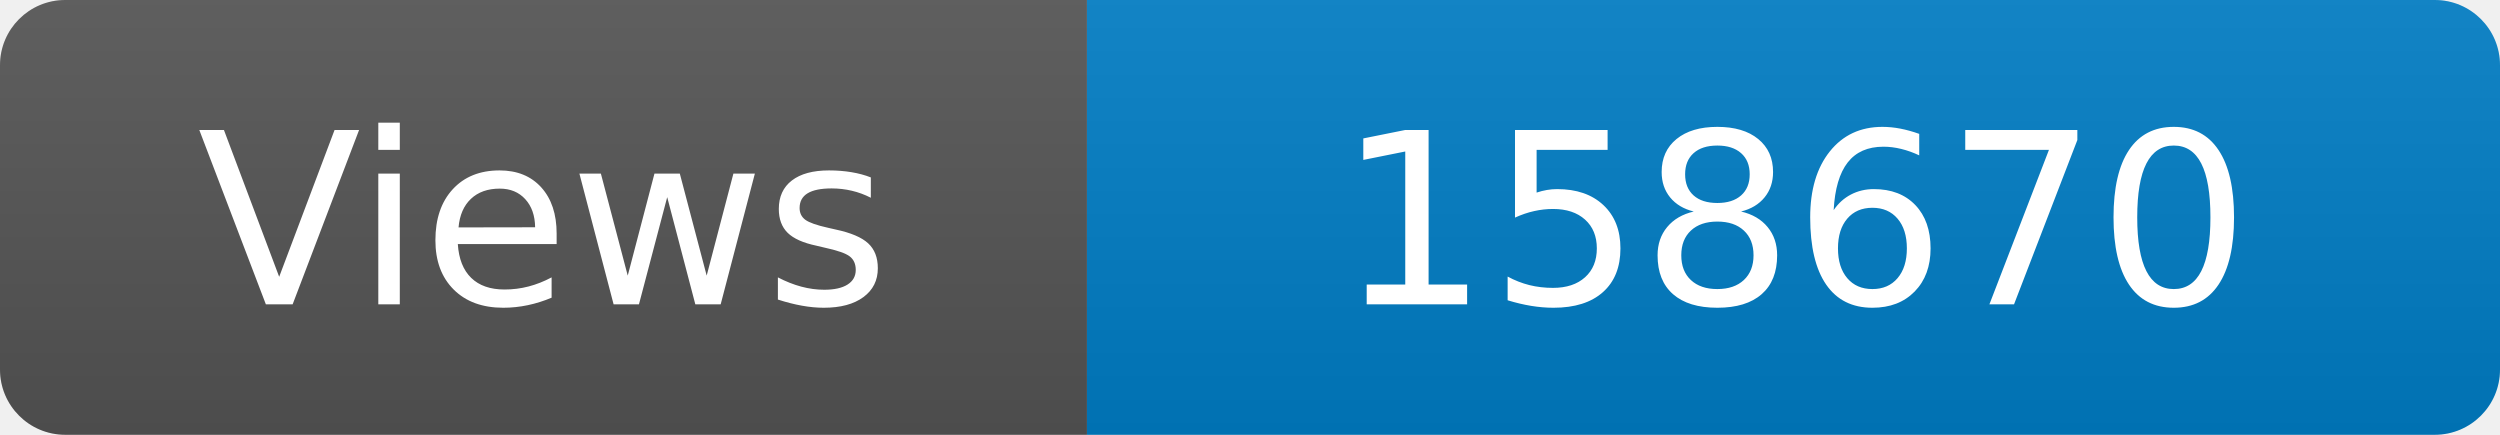
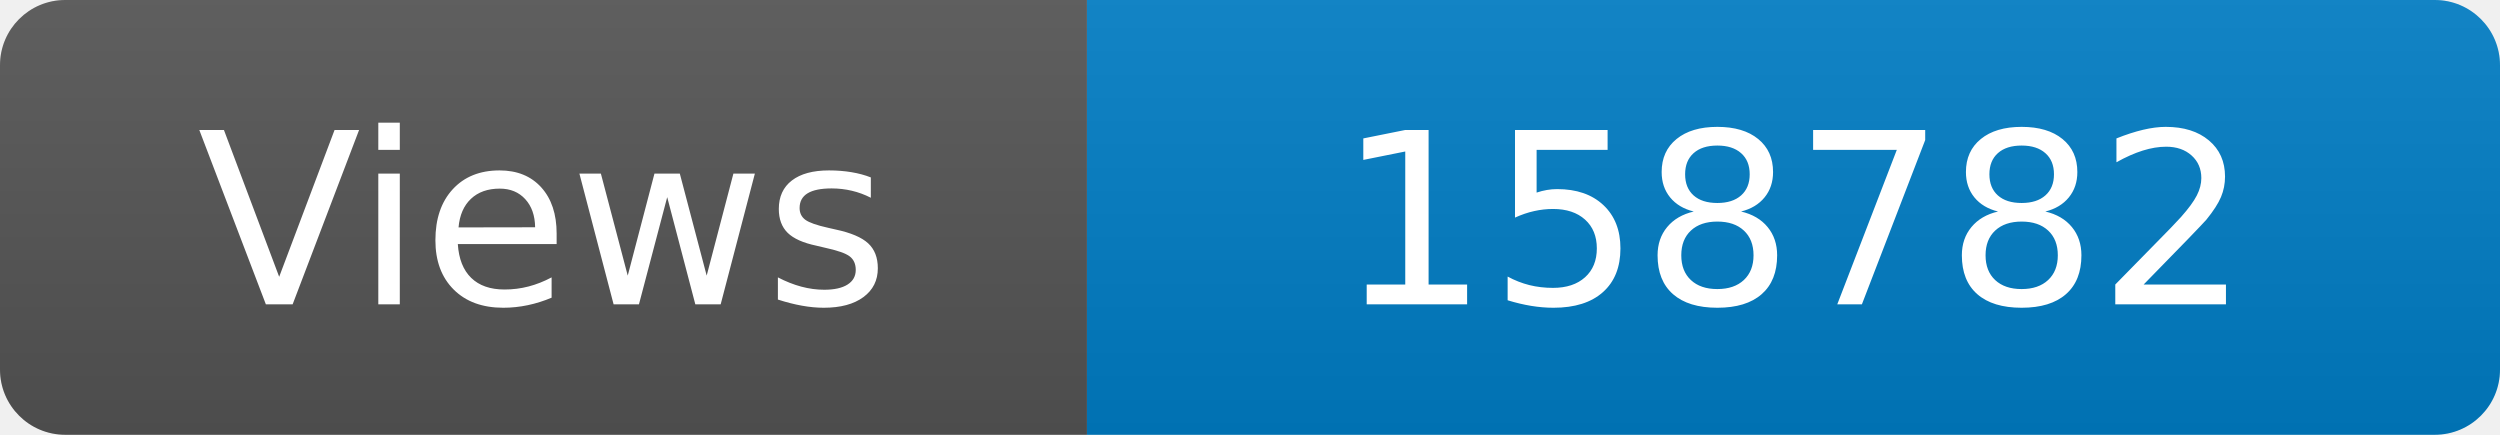
<svg xmlns="http://www.w3.org/2000/svg" width="115" height="20" role="img" aria-label="Maintained?: yes">
  <linearGradient id="s" x2="0" y2="100%">
    <stop offset="0" stop-color="#bbb" stop-opacity=".1" />
    <stop offset="1" stop-opacity=".1" />
  </linearGradient>
  <clipPath id="r">
    <rect width="115" height="20" rx="3" fill="#fff" />
  </clipPath>
  <g clip-path="url(#r)">
    <rect width="50" height="20" fill="#555" />
    <rect x="50" width="160" height="20" fill="#007ec6" />
    <rect width="115" height="20" fill="url(#s)" />
  </g>
  <g fill="#fff" text-anchor="middle" font-family="Verdana,Geneva,DejaVu Sans,sans-serif" font-size="110">
    <text x="250" y="140" transform="scale(.1)" fill="#fff">Views</text>
-     <text x="825" y="140" transform="scale(.1)" fill="#fff">158670</text>
+     <text x="825" y="140" transform="scale(.1)" fill="#fff">158782</text>
  </g>
</svg>
